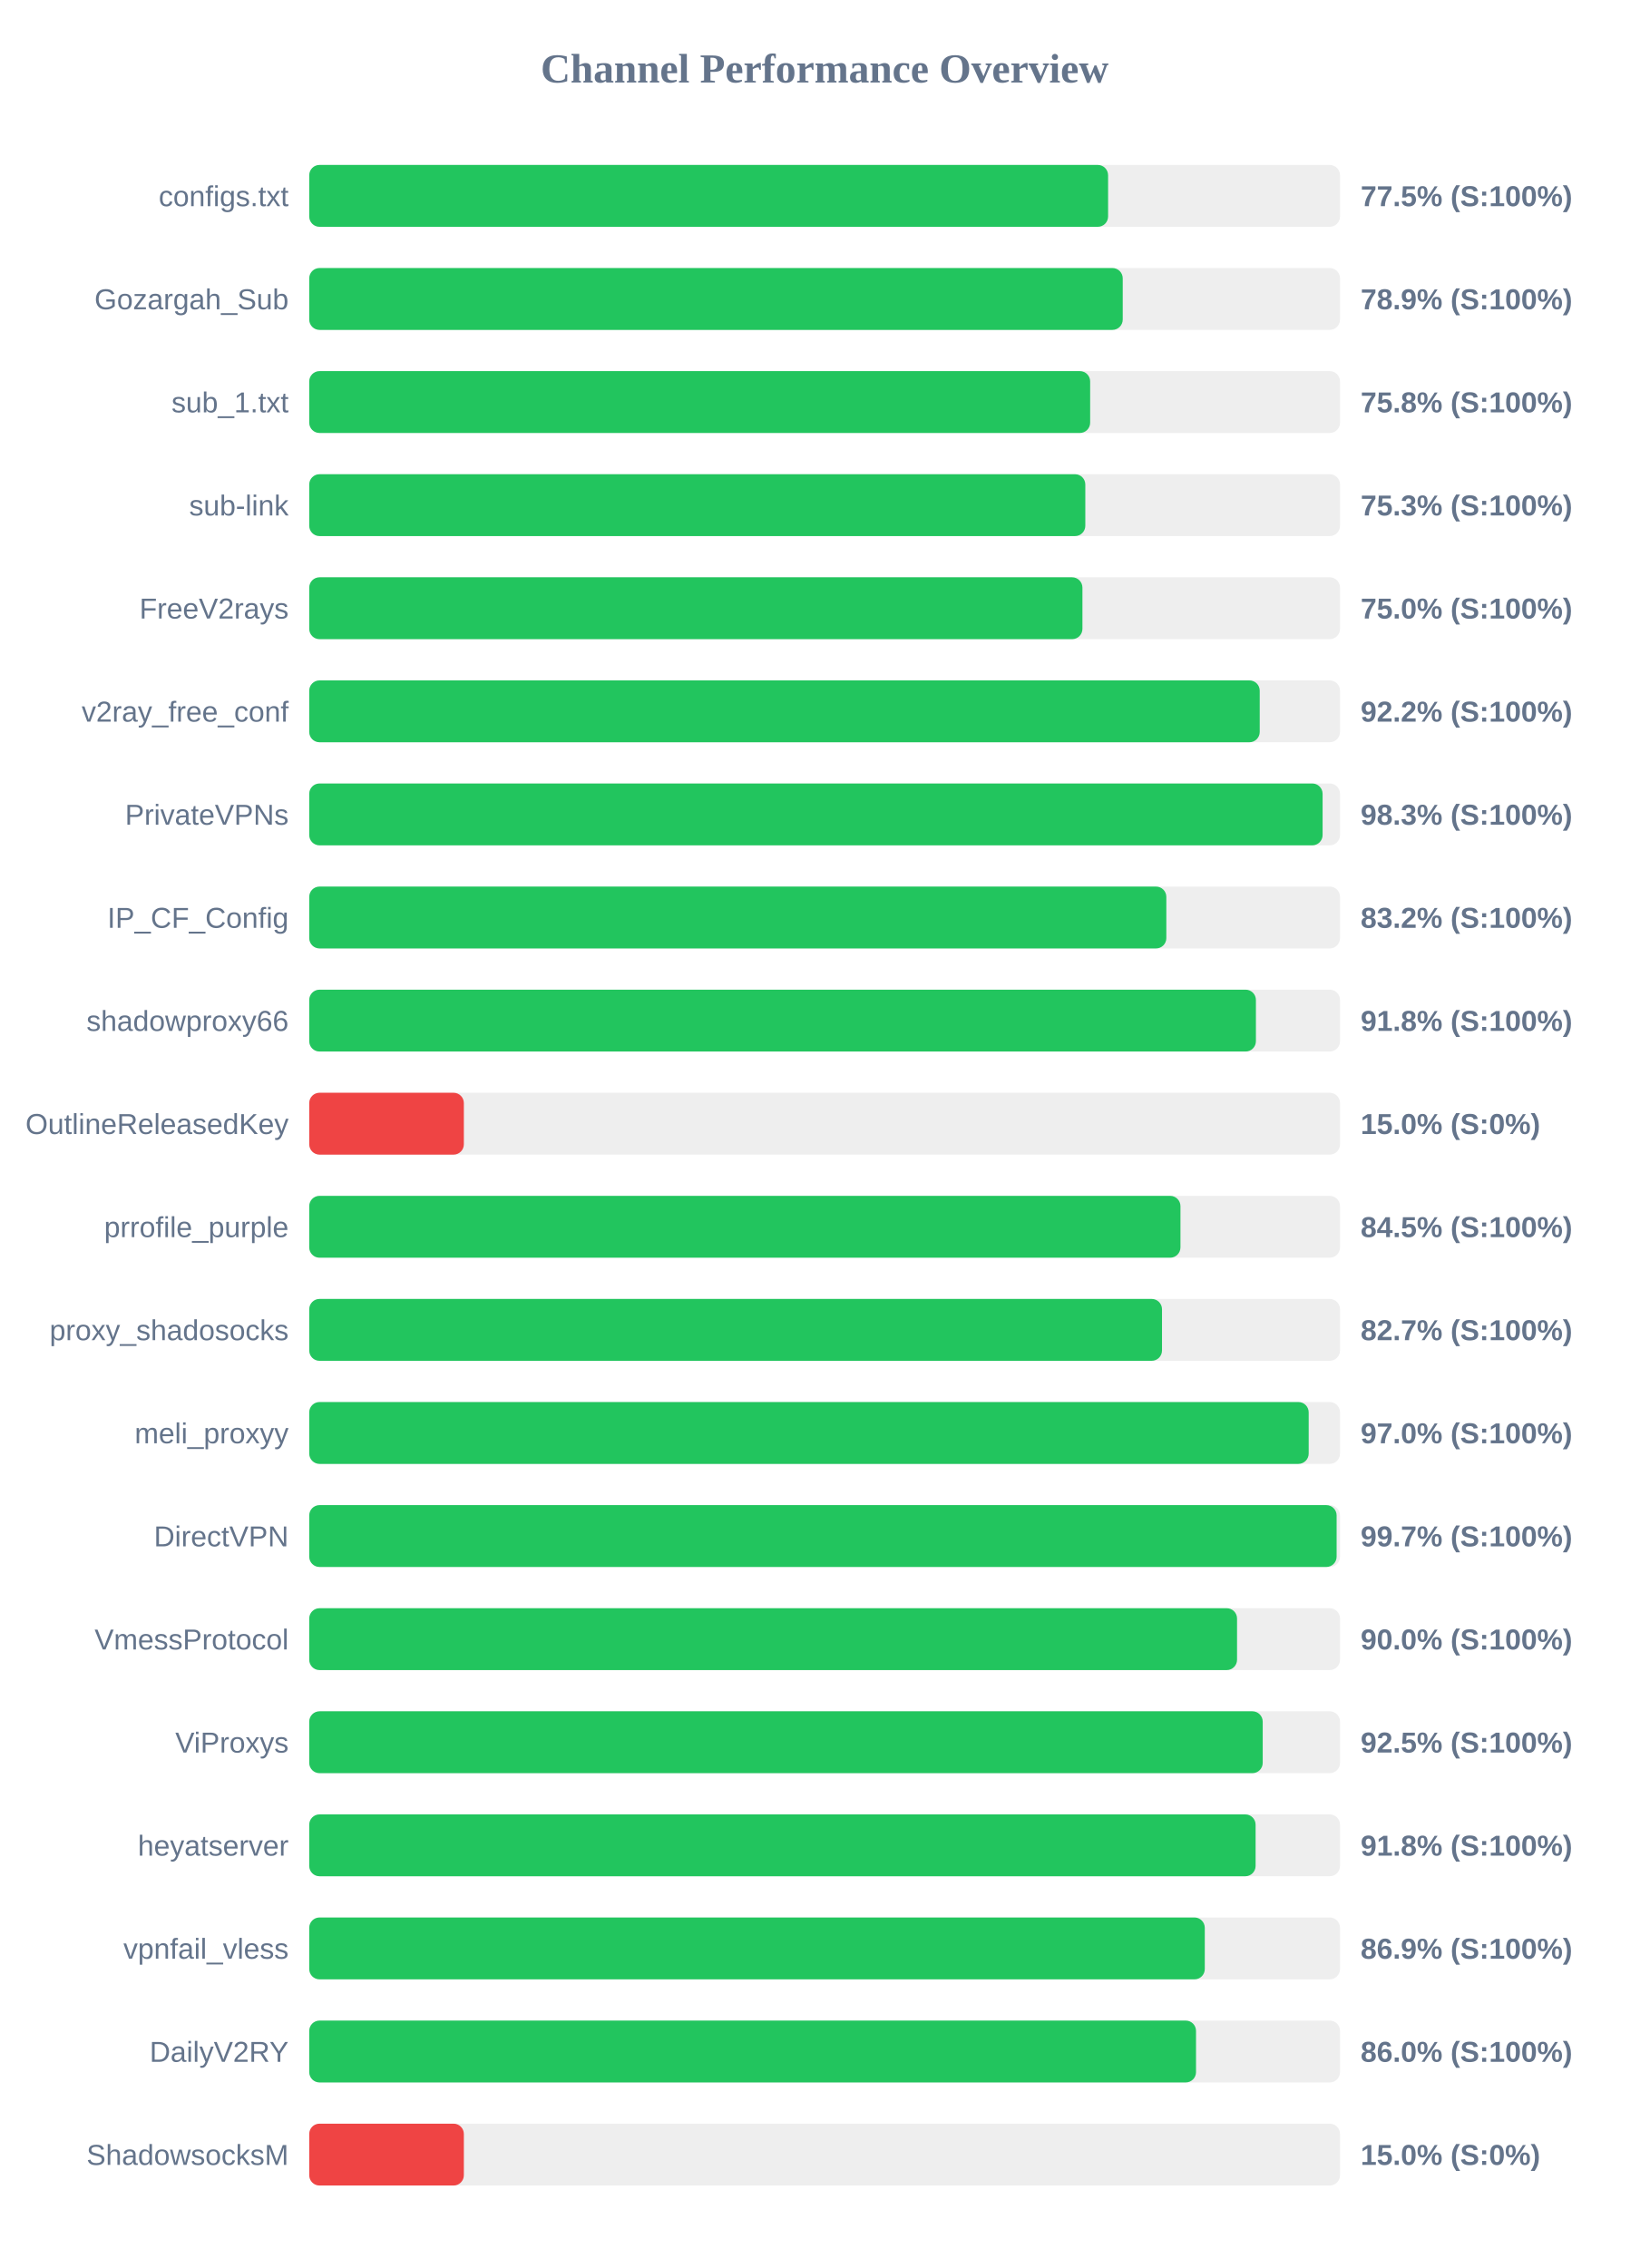
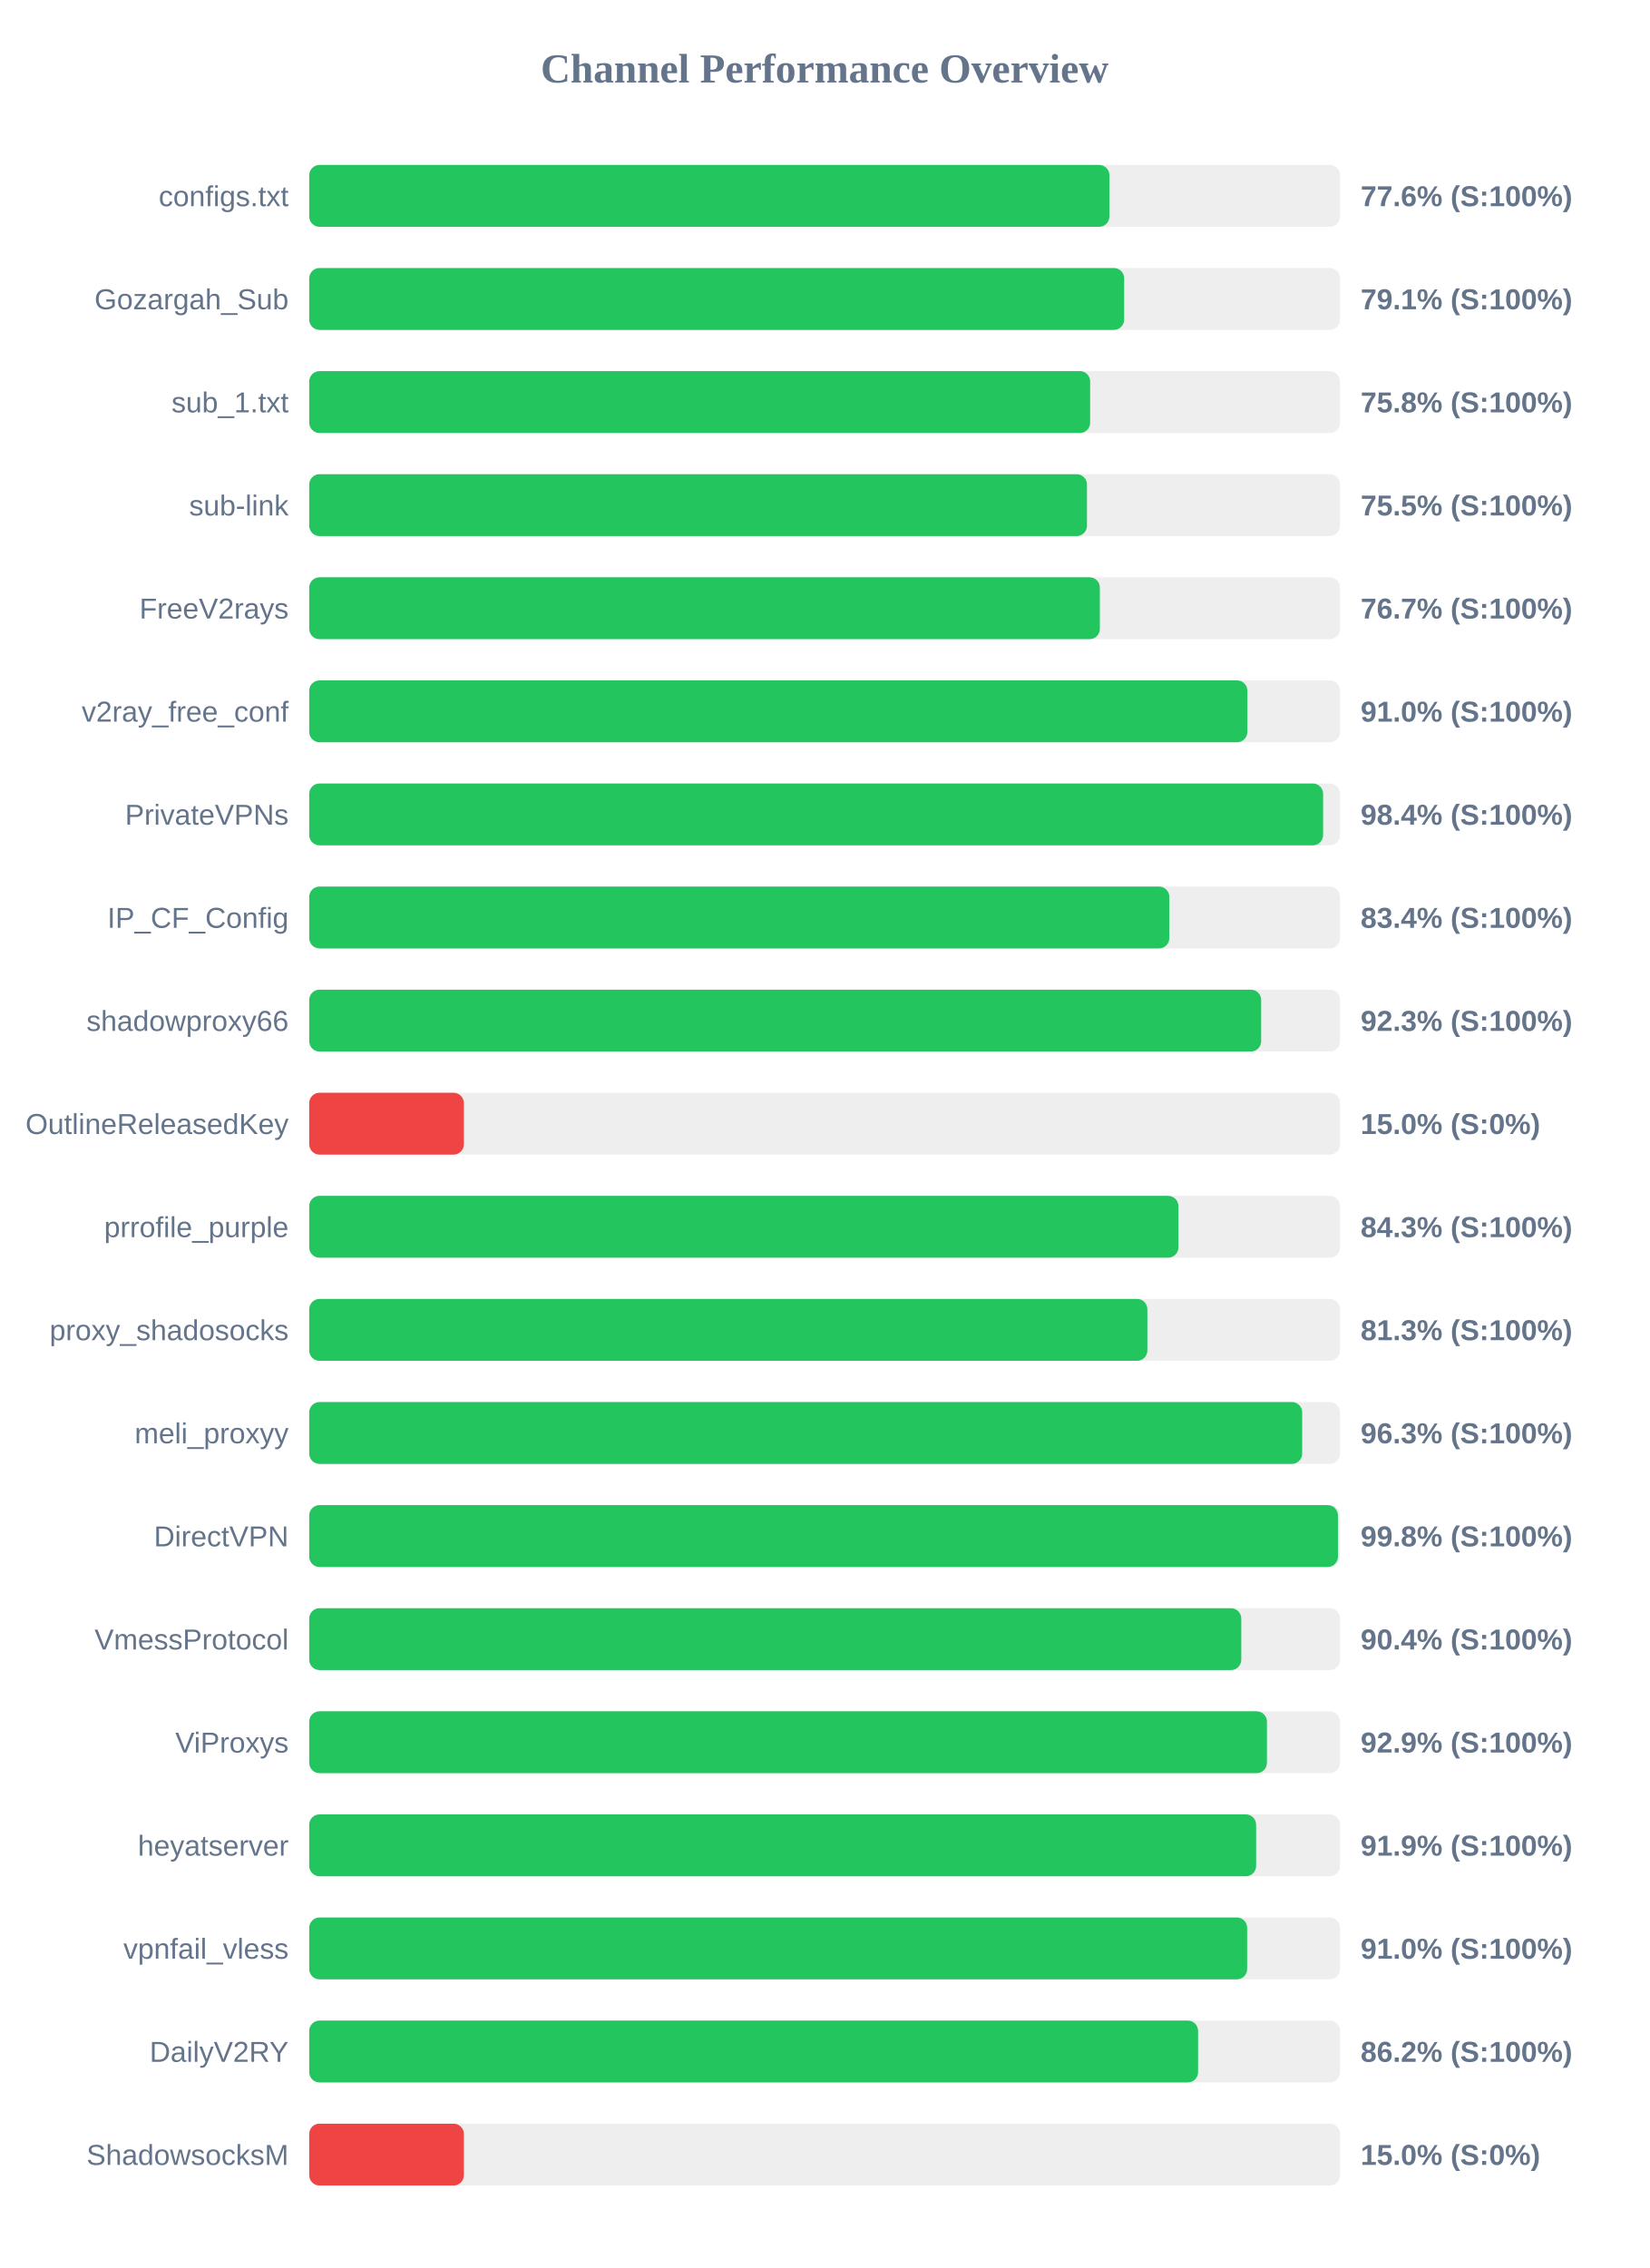
<svg xmlns="http://www.w3.org/2000/svg" width="800" height="1100" version="1.1">
  <style>
        .row { font: 14px Arial; fill: #64748b; }
        .score { font: bold 14px Arial; fill: #64748b; }
    </style>
  <text x="400" y="40" text-anchor="middle" font-size="20px" font-weight="bold" fill="#64748b">Channel Performance Overview</text>
  <rect x="150" y="80" width="500" height="30" fill="#eee" rx="5" />
-   <rect x="150" y="80" width="387.5" height="30" fill="#22c55e" rx="5" />
+   <rect x="150" y="80" width="388.15" height="30" fill="#22c55e" rx="5" />
  <text x="140" y="100" text-anchor="end" class="row">configs.txt</text>
-   <text x="660" y="100" text-anchor="start" class="score">77.5% (S:100%)</text>
+   <text x="660" y="100" text-anchor="start" class="score">77.6% (S:100%)</text>
  <rect x="150" y="130" width="500" height="30" fill="#eee" rx="5" />
-   <rect x="150" y="130" width="394.6" height="30" fill="#22c55e" rx="5" />
+   <rect x="150" y="130" width="395.3" height="30" fill="#22c55e" rx="5" />
  <text x="140" y="150" text-anchor="end" class="row">Gozargah_Sub</text>
-   <text x="660" y="150" text-anchor="start" class="score">78.9% (S:100%)</text>
+   <text x="660" y="150" text-anchor="start" class="score">79.1% (S:100%)</text>
  <rect x="150" y="180" width="500" height="30" fill="#eee" rx="5" />
  <rect x="150" y="180" width="378.8" height="30" fill="#22c55e" rx="5" />
  <text x="140" y="200" text-anchor="end" class="row">sub_1.txt</text>
  <text x="660" y="200" text-anchor="start" class="score">75.8% (S:100%)</text>
  <rect x="150" y="230" width="500" height="30" fill="#eee" rx="5" />
-   <rect x="150" y="230" width="376.45" height="30" fill="#22c55e" rx="5" />
+   <rect x="150" y="230" width="377.25" height="30" fill="#22c55e" rx="5" />
  <text x="140" y="250" text-anchor="end" class="row">sub-link</text>
-   <text x="660" y="250" text-anchor="start" class="score">75.3% (S:100%)</text>
+   <text x="660" y="250" text-anchor="start" class="score">75.5% (S:100%)</text>
  <rect x="150" y="280" width="500" height="30" fill="#eee" rx="5" />
-   <rect x="150" y="280" width="375.05" height="30" fill="#22c55e" rx="5" />
+   <rect x="150" y="280" width="383.5" height="30" fill="#22c55e" rx="5" />
  <text x="140" y="300" text-anchor="end" class="row">FreeV2rays</text>
-   <text x="660" y="300" text-anchor="start" class="score">75.0% (S:100%)</text>
+   <text x="660" y="300" text-anchor="start" class="score">76.7% (S:100%)</text>
  <rect x="150" y="330" width="500" height="30" fill="#eee" rx="5" />
-   <rect x="150" y="330" width="461.05" height="30" fill="#22c55e" rx="5" />
+   <rect x="150" y="330" width="455.05" height="30" fill="#22c55e" rx="5" />
  <text x="140" y="350" text-anchor="end" class="row">v2ray_free_conf</text>
-   <text x="660" y="350" text-anchor="start" class="score">92.2% (S:100%)</text>
+   <text x="660" y="350" text-anchor="start" class="score">91.0% (S:100%)</text>
  <rect x="150" y="380" width="500" height="30" fill="#eee" rx="5" />
-   <rect x="150" y="380" width="491.55" height="30" fill="#22c55e" rx="5" />
+   <rect x="150" y="380" width="491.8" height="30" fill="#22c55e" rx="5" />
  <text x="140" y="400" text-anchor="end" class="row">PrivateVPNs</text>
-   <text x="660" y="400" text-anchor="start" class="score">98.3% (S:100%)</text>
+   <text x="660" y="400" text-anchor="start" class="score">98.4% (S:100%)</text>
  <rect x="150" y="430" width="500" height="30" fill="#eee" rx="5" />
-   <rect x="150" y="430" width="415.75" height="30" fill="#22c55e" rx="5" />
+   <rect x="150" y="430" width="417.2" height="30" fill="#22c55e" rx="5" />
  <text x="140" y="450" text-anchor="end" class="row">IP_CF_Config</text>
-   <text x="660" y="450" text-anchor="start" class="score">83.2% (S:100%)</text>
+   <text x="660" y="450" text-anchor="start" class="score">83.4% (S:100%)</text>
  <rect x="150" y="480" width="500" height="30" fill="#eee" rx="5" />
-   <rect x="150" y="480" width="459.2" height="30" fill="#22c55e" rx="5" />
+   <rect x="150" y="480" width="461.75" height="30" fill="#22c55e" rx="5" />
  <text x="140" y="500" text-anchor="end" class="row">shadowproxy66</text>
-   <text x="660" y="500" text-anchor="start" class="score">91.8% (S:100%)</text>
+   <text x="660" y="500" text-anchor="start" class="score">92.3% (S:100%)</text>
  <rect x="150" y="530" width="500" height="30" fill="#eee" rx="5" />
  <rect x="150" y="530" width="75.0" height="30" fill="#ef4444" rx="5" />
  <text x="140" y="550" text-anchor="end" class="row">OutlineReleasedKey</text>
  <text x="660" y="550" text-anchor="start" class="score">15.0% (S:0%)</text>
  <rect x="150" y="580" width="500" height="30" fill="#eee" rx="5" />
-   <rect x="150" y="580" width="422.6" height="30" fill="#22c55e" rx="5" />
+   <rect x="150" y="580" width="421.6" height="30" fill="#22c55e" rx="5" />
  <text x="140" y="600" text-anchor="end" class="row">prrofile_purple</text>
-   <text x="660" y="600" text-anchor="start" class="score">84.5% (S:100%)</text>
+   <text x="660" y="600" text-anchor="start" class="score">84.3% (S:100%)</text>
  <rect x="150" y="630" width="500" height="30" fill="#eee" rx="5" />
-   <rect x="150" y="630" width="413.65" height="30" fill="#22c55e" rx="5" />
+   <rect x="150" y="630" width="406.55" height="30" fill="#22c55e" rx="5" />
  <text x="140" y="650" text-anchor="end" class="row">proxy_shadosocks</text>
-   <text x="660" y="650" text-anchor="start" class="score">82.7% (S:100%)</text>
+   <text x="660" y="650" text-anchor="start" class="score">81.3% (S:100%)</text>
  <rect x="150" y="680" width="500" height="30" fill="#eee" rx="5" />
-   <rect x="150" y="680" width="484.8" height="30" fill="#22c55e" rx="5" />
+   <rect x="150" y="680" width="481.65" height="30" fill="#22c55e" rx="5" />
  <text x="140" y="700" text-anchor="end" class="row">meli_proxyy</text>
-   <text x="660" y="700" text-anchor="start" class="score">97.0% (S:100%)</text>
+   <text x="660" y="700" text-anchor="start" class="score">96.3% (S:100%)</text>
  <rect x="150" y="730" width="500" height="30" fill="#eee" rx="5" />
-   <rect x="150" y="730" width="498.35" height="30" fill="#22c55e" rx="5" />
+   <rect x="150" y="730" width="499.0" height="30" fill="#22c55e" rx="5" />
  <text x="140" y="750" text-anchor="end" class="row">DirectVPN</text>
-   <text x="660" y="750" text-anchor="start" class="score">99.7% (S:100%)</text>
+   <text x="660" y="750" text-anchor="start" class="score">99.8% (S:100%)</text>
  <rect x="150" y="780" width="500" height="30" fill="#eee" rx="5" />
-   <rect x="150" y="780" width="450.05" height="30" fill="#22c55e" rx="5" />
+   <rect x="150" y="780" width="452.1" height="30" fill="#22c55e" rx="5" />
  <text x="140" y="800" text-anchor="end" class="row">VmessProtocol</text>
-   <text x="660" y="800" text-anchor="start" class="score">90.0% (S:100%)</text>
+   <text x="660" y="800" text-anchor="start" class="score">90.4% (S:100%)</text>
  <rect x="150" y="830" width="500" height="30" fill="#eee" rx="5" />
-   <rect x="150" y="830" width="462.5" height="30" fill="#22c55e" rx="5" />
+   <rect x="150" y="830" width="464.55" height="30" fill="#22c55e" rx="5" />
  <text x="140" y="850" text-anchor="end" class="row">ViProxys</text>
-   <text x="660" y="850" text-anchor="start" class="score">92.5% (S:100%)</text>
+   <text x="660" y="850" text-anchor="start" class="score">92.9% (S:100%)</text>
  <rect x="150" y="880" width="500" height="30" fill="#eee" rx="5" />
-   <rect x="150" y="880" width="459.05" height="30" fill="#22c55e" rx="5" />
+   <rect x="150" y="880" width="459.3" height="30" fill="#22c55e" rx="5" />
  <text x="140" y="900" text-anchor="end" class="row">heyatserver</text>
-   <text x="660" y="900" text-anchor="start" class="score">91.8% (S:100%)</text>
+   <text x="660" y="900" text-anchor="start" class="score">91.9% (S:100%)</text>
  <rect x="150" y="930" width="500" height="30" fill="#eee" rx="5" />
-   <rect x="150" y="930" width="434.4" height="30" fill="#22c55e" rx="5" />
+   <rect x="150" y="930" width="454.95" height="30" fill="#22c55e" rx="5" />
  <text x="140" y="950" text-anchor="end" class="row">vpnfail_vless</text>
-   <text x="660" y="950" text-anchor="start" class="score">86.9% (S:100%)</text>
+   <text x="660" y="950" text-anchor="start" class="score">91.0% (S:100%)</text>
  <rect x="150" y="980" width="500" height="30" fill="#eee" rx="5" />
-   <rect x="150" y="980" width="430.15" height="30" fill="#22c55e" rx="5" />
+   <rect x="150" y="980" width="431.15" height="30" fill="#22c55e" rx="5" />
  <text x="140" y="1000" text-anchor="end" class="row">DailyV2RY</text>
-   <text x="660" y="1000" text-anchor="start" class="score">86.0% (S:100%)</text>
+   <text x="660" y="1000" text-anchor="start" class="score">86.2% (S:100%)</text>
  <rect x="150" y="1030" width="500" height="30" fill="#eee" rx="5" />
  <rect x="150" y="1030" width="75.0" height="30" fill="#ef4444" rx="5" />
  <text x="140" y="1050" text-anchor="end" class="row">ShadowsocksM</text>
  <text x="660" y="1050" text-anchor="start" class="score">15.0% (S:0%)</text>
</svg>
